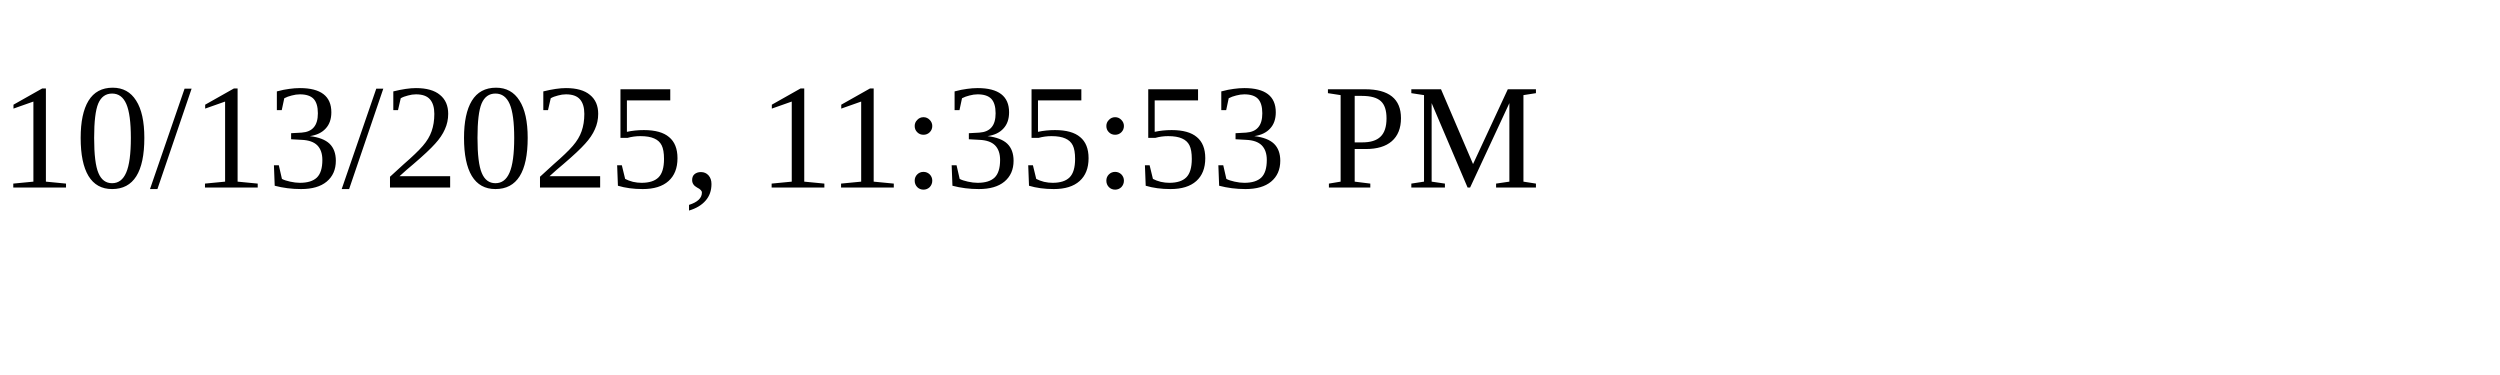
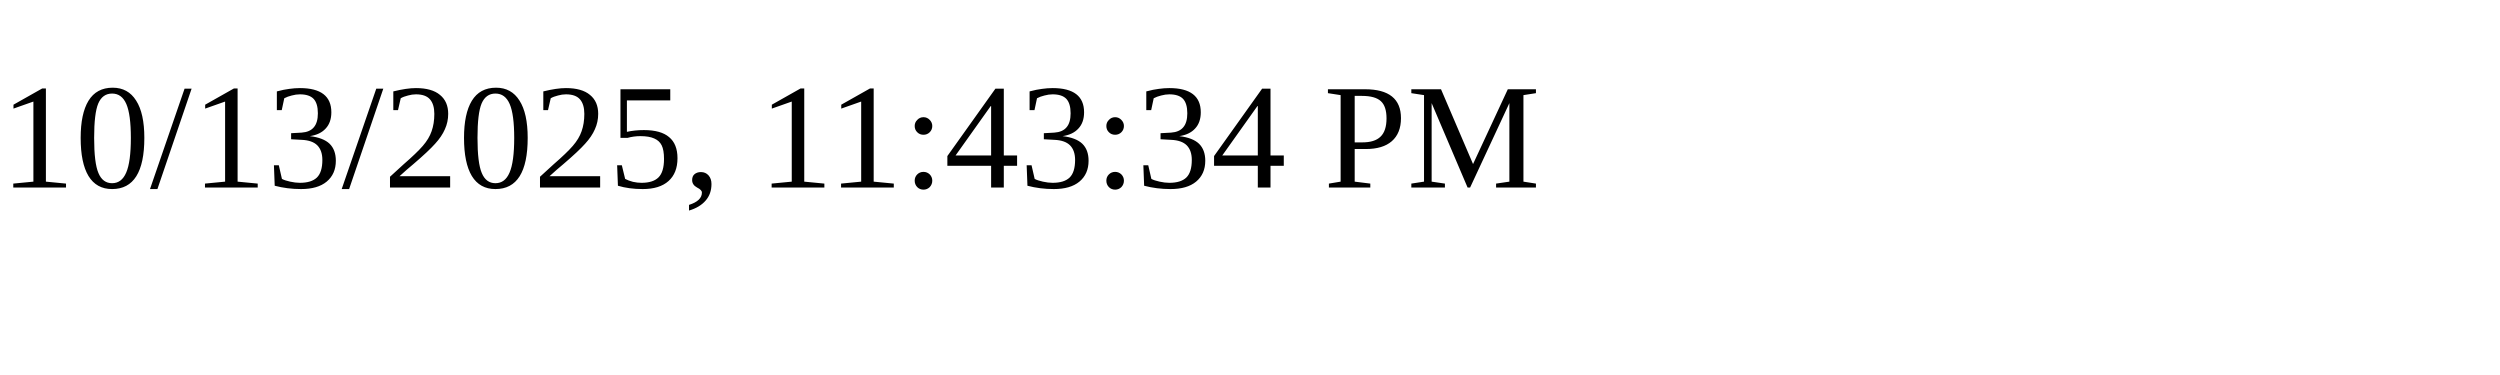
<svg xmlns="http://www.w3.org/2000/svg" height="30" width="200">
-   <text x="0" y="15">10/13/2025, 11:35:53 PM</text>
+   <text x="0" y="15">10/13/2025, 11:43:34 PM</text>
</svg>
